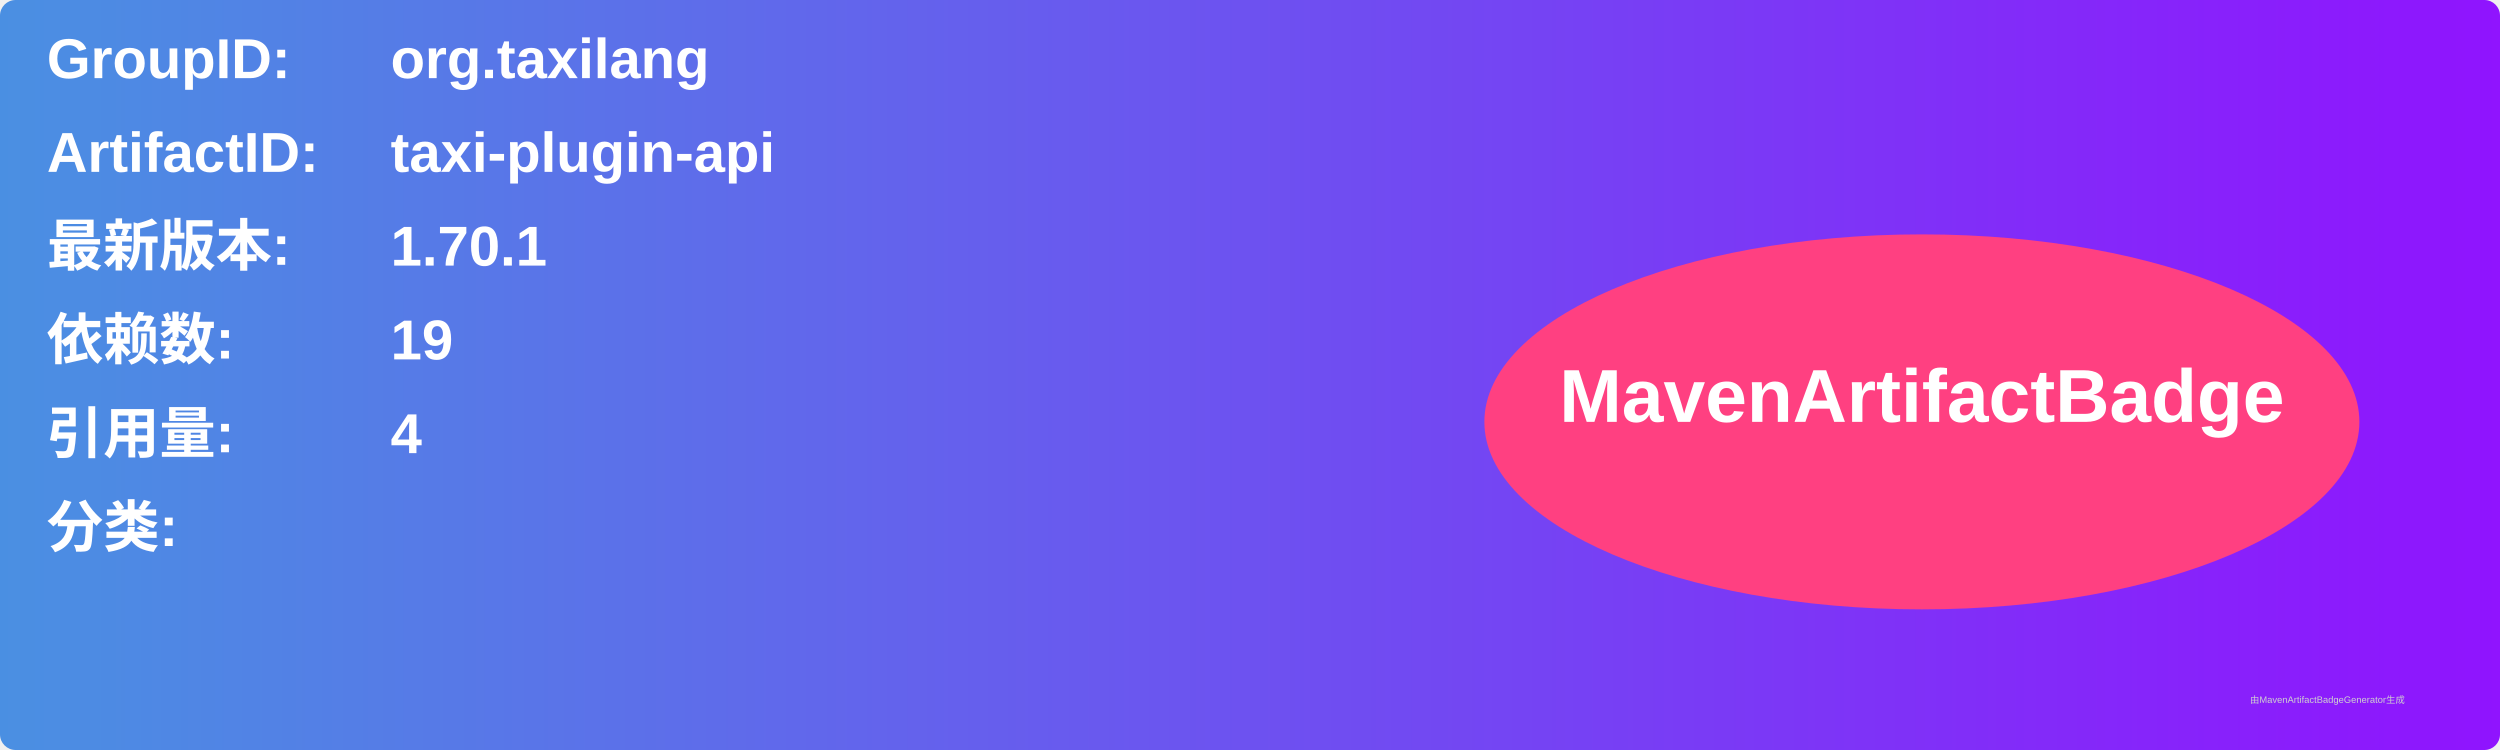
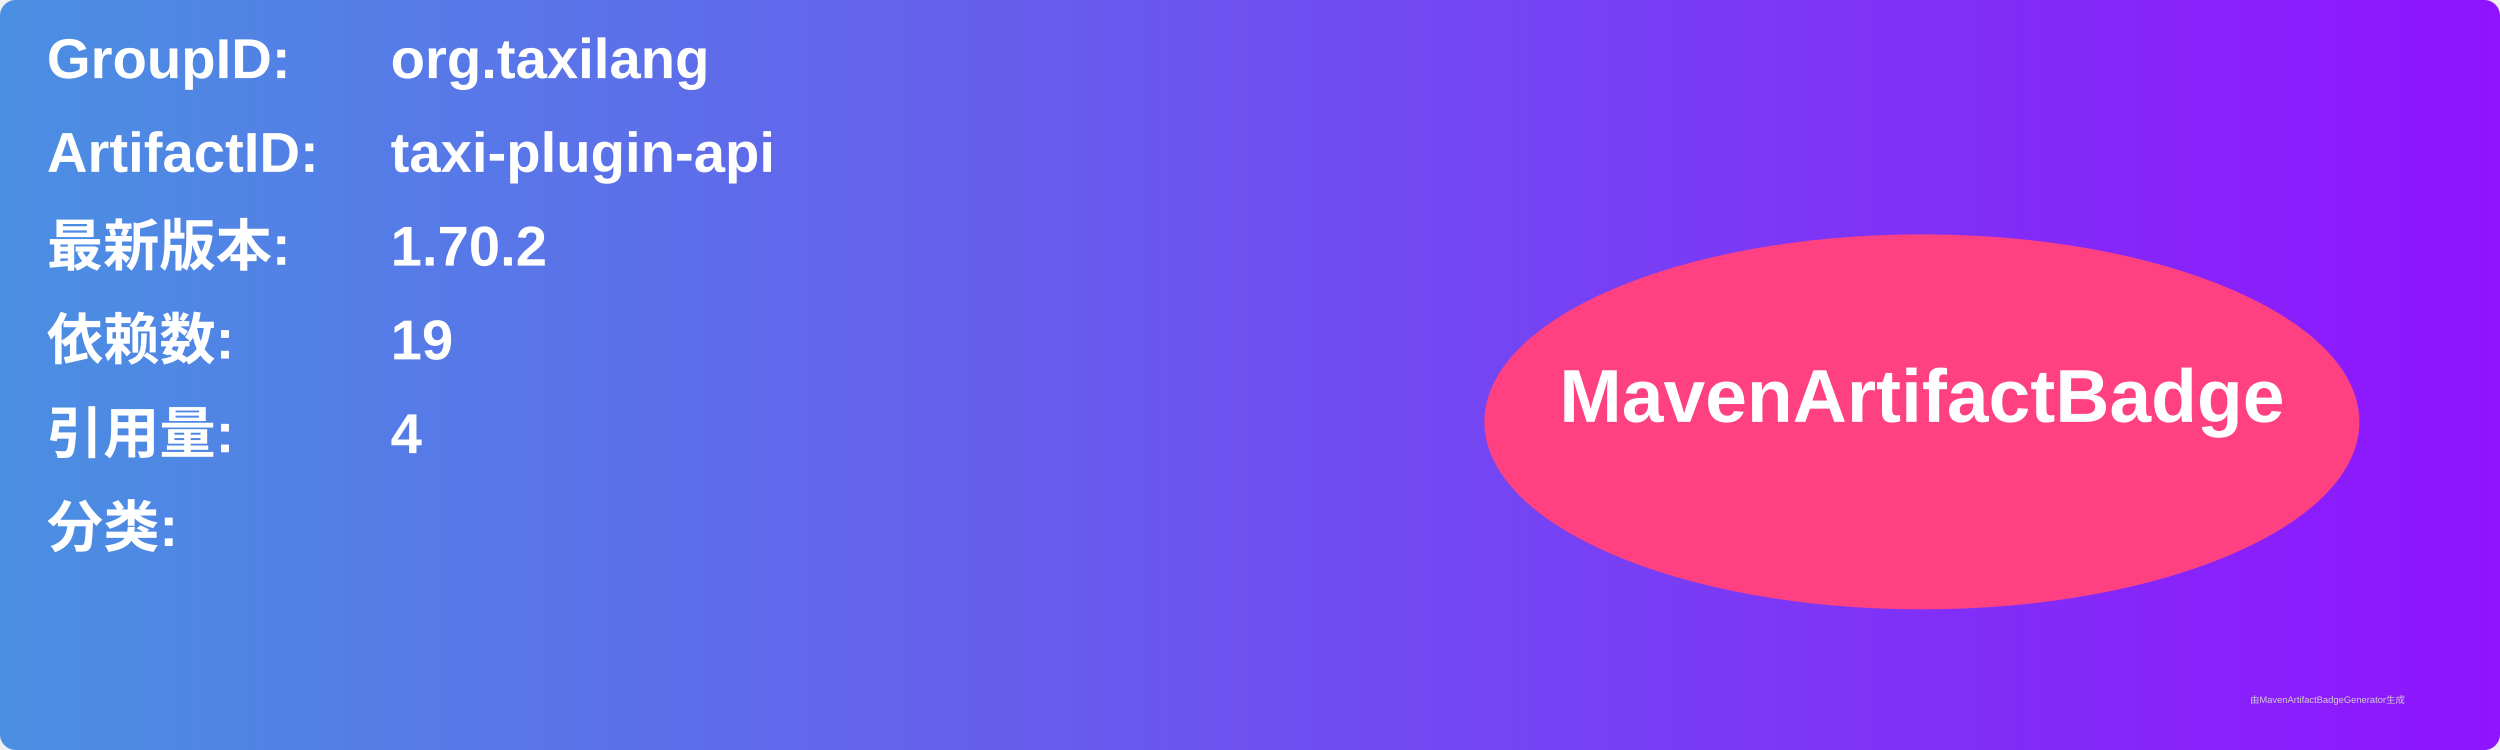
<svg xmlns="http://www.w3.org/2000/svg" width="800" height="240" viewBox="0 0 800 240">
  <linearGradient id="grad" x1="0%" y1="0%" x2="100%" y2="0%">
    <stop offset="0%" stop-color="#4a90e2" />
    <stop offset="100%" stop-color="#9013fe" />
  </linearGradient>
  <rect width="100%" height="100%" rx="5" ry="5" fill="url(#grad)" />
  <g transform="translate(15, 15)">
    <text x="0" y="10" font-family="Arial" font-size="18" fill="white" font-weight="bold" width="260">GroupID:</text>
    <text x="110" y="10" font-family="Arial" font-size="18" fill="white" font-weight="bold" width="460">org.taxilang</text>
    <text x="0" y="40" font-family="Arial" font-size="18" fill="white" font-weight="bold" width="260">ArtifactID:</text>
    <text x="110" y="40" font-family="Arial" font-size="18" fill="white" font-weight="bold" width="460">taxi-plugin-api</text>
    <text x="0" y="70" font-family="Arial" font-size="18" fill="white" font-weight="bold">最新版本:</text>
    <text x="110" y="70" font-family="Arial" font-size="18" fill="white" font-weight="bold">
-       <tspan font-weight="bold">1.70.1</tspan>
+       <tspan font-weight="bold">1.70.2</tspan>
    </text>
    <text x="0" y="100" font-family="Arial" font-size="18" fill="white" font-weight="bold">依赖数: </text>
    <text x="110" y="100" font-family="Arial" font-size="18" fill="white">
      <tspan font-weight="bold">19</tspan>
    </text>
    <text x="0" y="130" font-family="Arial" font-size="18" fill="white" font-weight="bold">引用量: </text>
    <text x="110" y="130" font-family="Arial" font-size="18" fill="white">
      <tspan font-weight="bold">4</tspan>
    </text>
    <text x="0" y="160" font-family="Arial" font-size="18" fill="white" font-weight="bold">分类:</text>
    <text x="10" y="190" font-family="Arial" font-size="10" fill="white">
      <tspan font-weight="bold" />
    </text>
    <ellipse cx="600" cy="120" rx="140" ry="60" fill="#ff4081" />
    <text x="600" y="120" text-anchor="middle" font-family="Arial" font-size="24" fill="white" font-weight="bold">MavenArtifactBadge</text>
  </g>
  <text x="720" y="225" font-family="Arial" font-size="3" fill="#d0d0d0">由MavenArtifactBadgeGenerator生成</text>
</svg>
